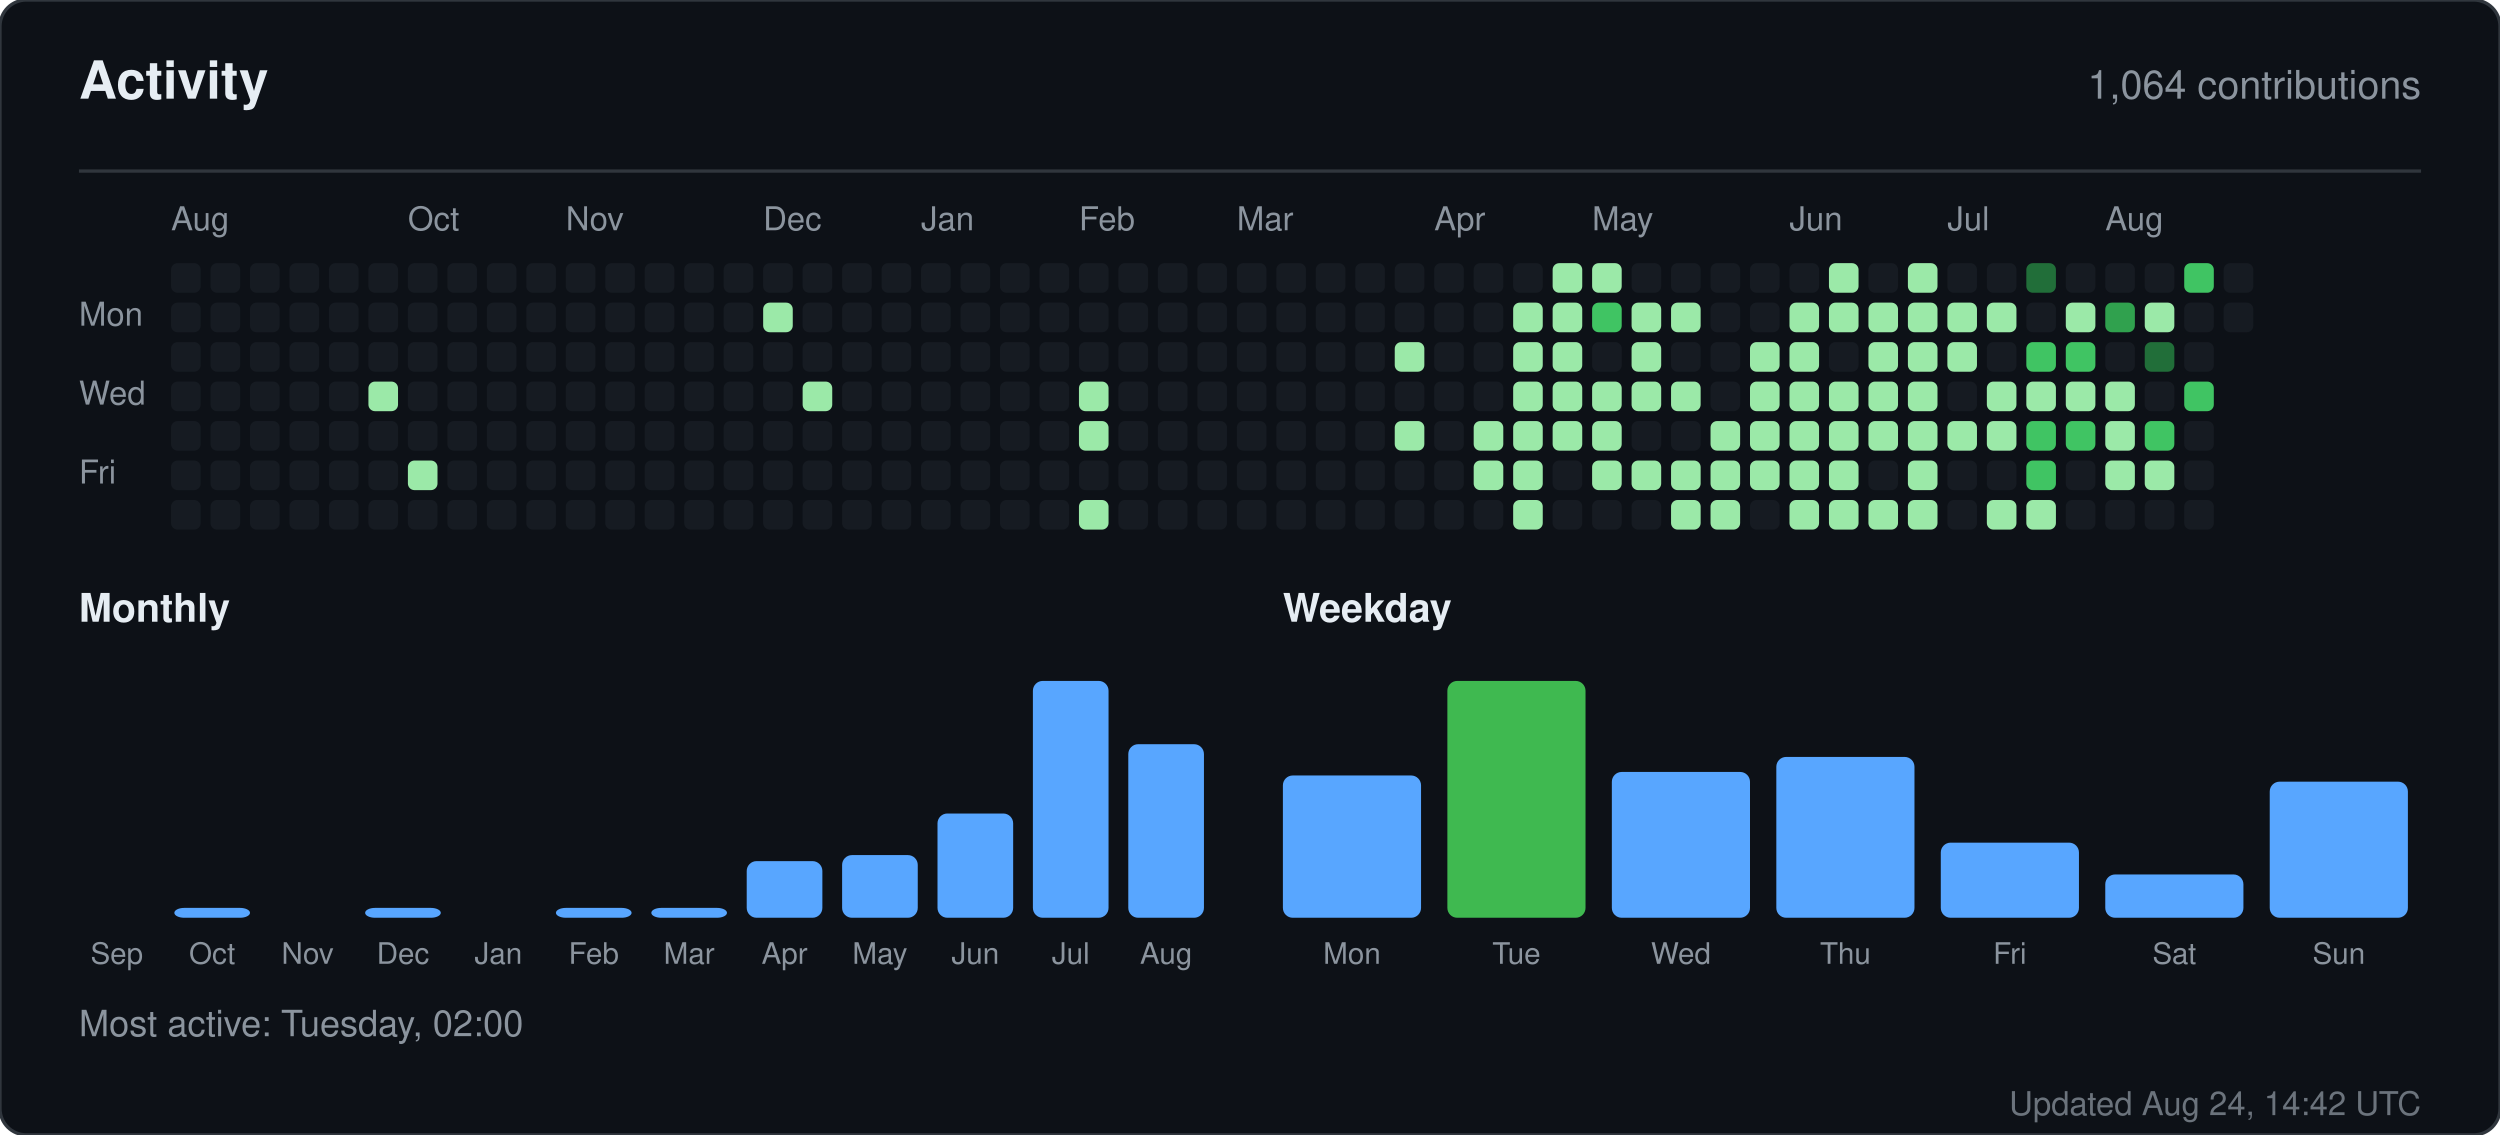
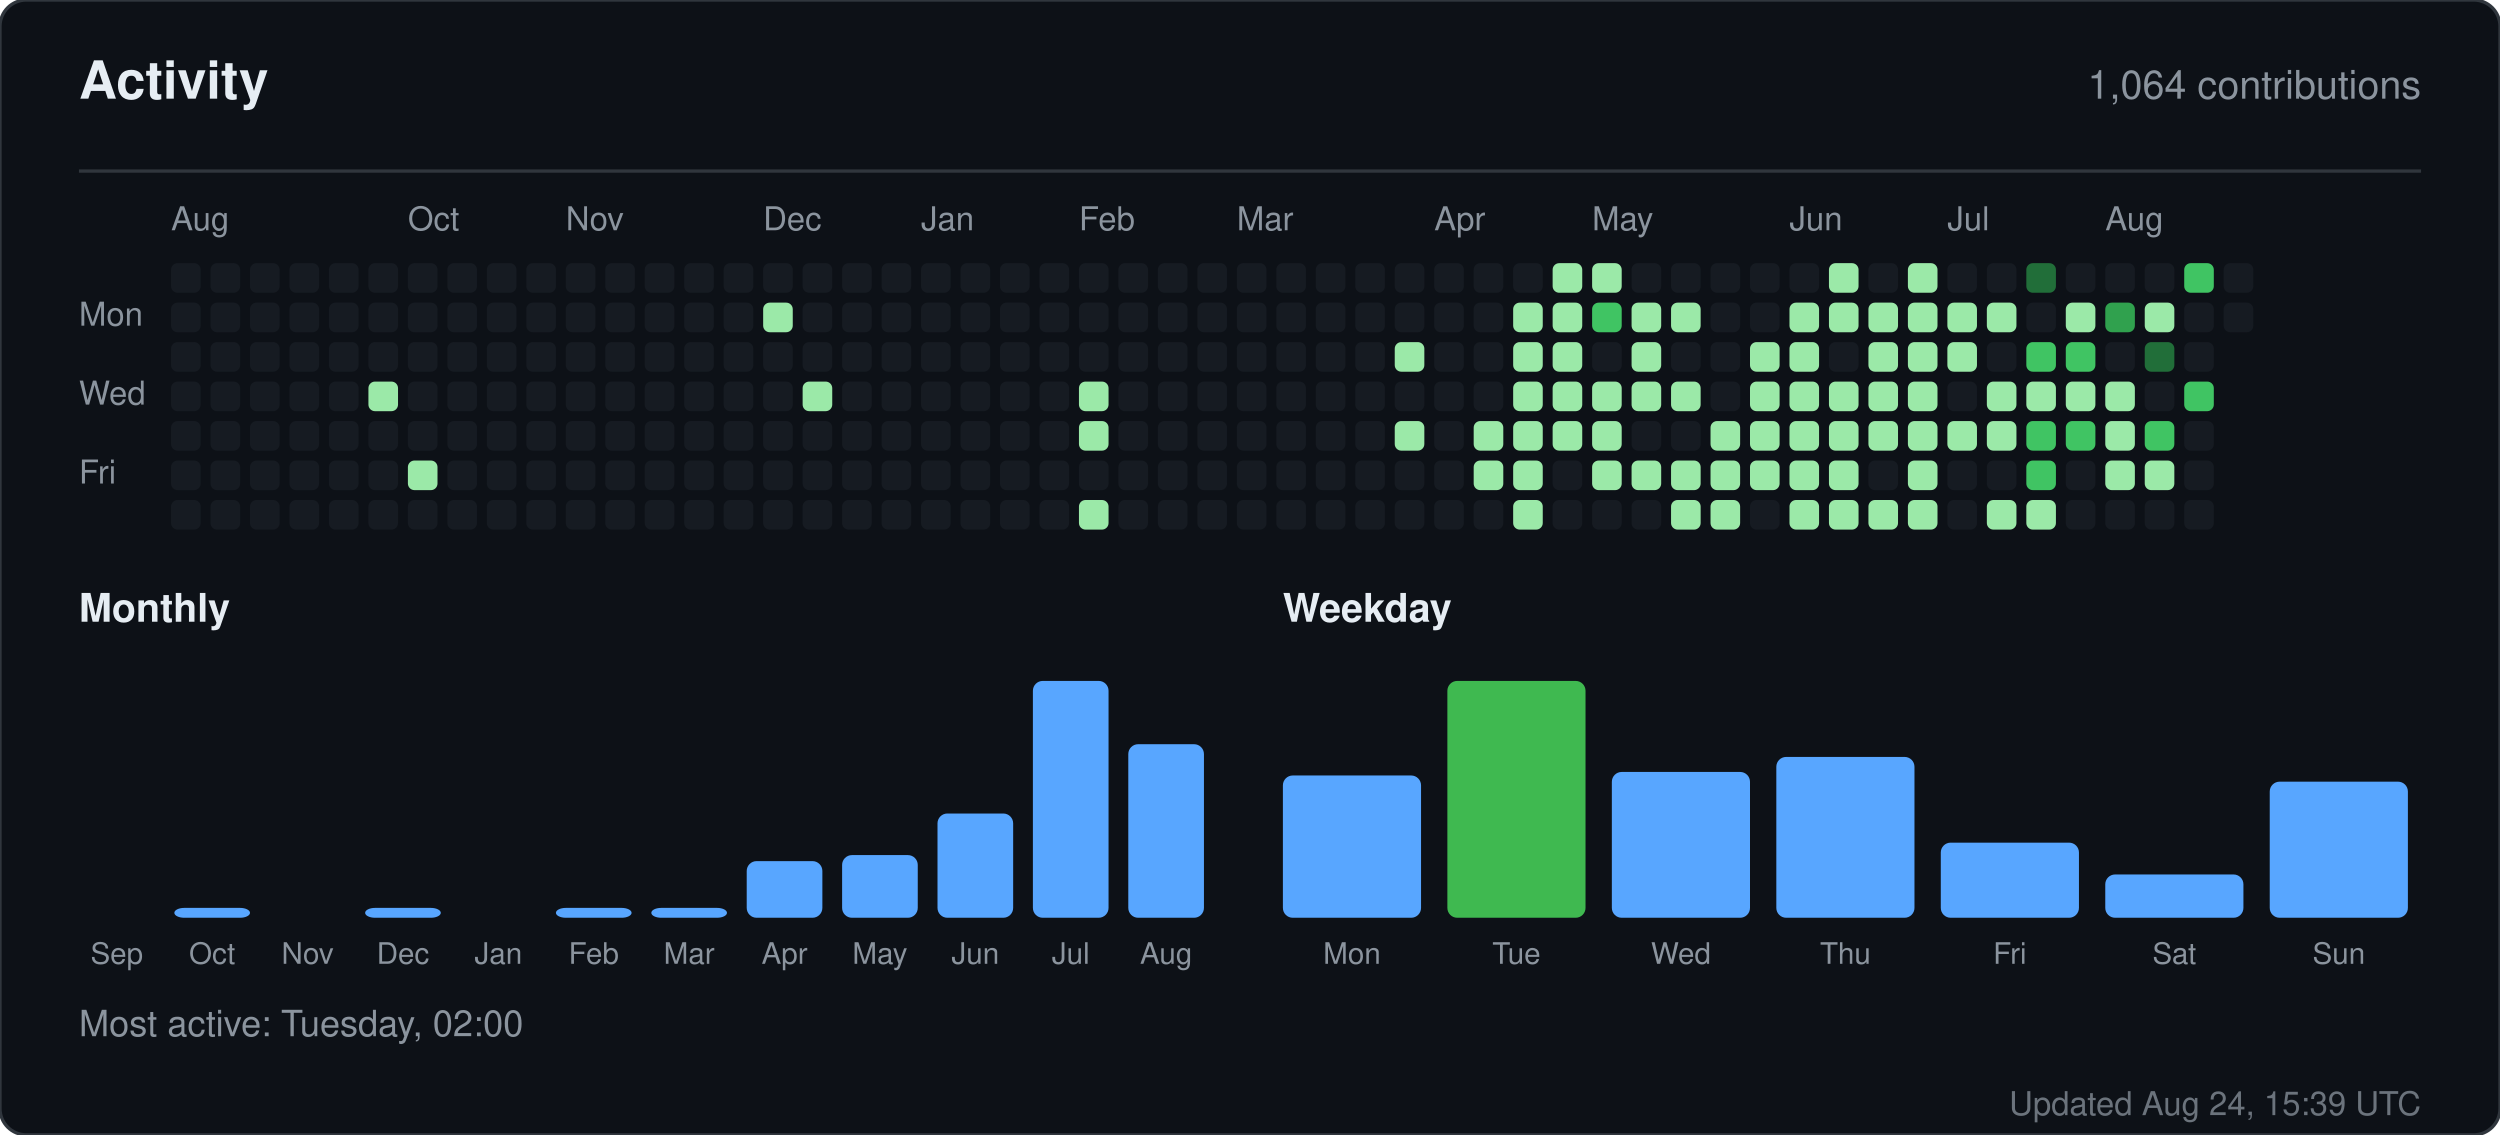
<svg xmlns="http://www.w3.org/2000/svg" width="760" height="345" viewBox="0 0 760 345" role="img" aria-label="Activity for sandiirawan12">
  <rect width="760" height="345" rx="8" fill="#0d1117" stroke="#30363d" />
  <g font-family="-apple-system, BlinkMacSystemFont, Segoe UI, Helvetica, Arial, sans-serif">
    <text x="24" y="30" fill="#e6edf3" font-size="16" font-weight="700">Activity</text>
    <text x="736" y="30" fill="#8b949e" font-size="12" text-anchor="end">1,064 contributions</text>
    <line x1="24" y1="52" x2="736" y2="52" stroke="#30363d" />
    <text x="52" y="70" fill="#8b949e" font-size="10">Aug</text>
    <text x="124" y="70" fill="#8b949e" font-size="10">Oct</text>
    <text x="172" y="70" fill="#8b949e" font-size="10">Nov</text>
    <text x="232" y="70" fill="#8b949e" font-size="10">Dec</text>
    <text x="280" y="70" fill="#8b949e" font-size="10">Jan</text>
    <text x="328" y="70" fill="#8b949e" font-size="10">Feb</text>
    <text x="376" y="70" fill="#8b949e" font-size="10">Mar</text>
    <text x="436" y="70" fill="#8b949e" font-size="10">Apr</text>
    <text x="484" y="70" fill="#8b949e" font-size="10">May</text>
    <text x="544" y="70" fill="#8b949e" font-size="10">Jun</text>
    <text x="592" y="70" fill="#8b949e" font-size="10">Jul</text>
    <text x="640" y="70" fill="#8b949e" font-size="10">Aug</text>
    <text x="24" y="99" fill="#8b949e" font-size="10">Mon</text>
    <text x="24" y="123" fill="#8b949e" font-size="10">Wed</text>
    <text x="24" y="147" fill="#8b949e" font-size="10">Fri</text>
    <rect x="52" y="80" width="9" height="9" rx="2" fill="#161b22" />
    <rect x="52" y="92" width="9" height="9" rx="2" fill="#161b22" />
    <rect x="52" y="104" width="9" height="9" rx="2" fill="#161b22" />
    <rect x="52" y="116" width="9" height="9" rx="2" fill="#161b22" />
    <rect x="52" y="128" width="9" height="9" rx="2" fill="#161b22" />
    <rect x="52" y="140" width="9" height="9" rx="2" fill="#161b22" />
    <rect x="52" y="152" width="9" height="9" rx="2" fill="#161b22" />
    <rect x="64" y="80" width="9" height="9" rx="2" fill="#161b22" />
    <rect x="64" y="92" width="9" height="9" rx="2" fill="#161b22" />
    <rect x="64" y="104" width="9" height="9" rx="2" fill="#161b22" />
    <rect x="64" y="116" width="9" height="9" rx="2" fill="#161b22" />
    <rect x="64" y="128" width="9" height="9" rx="2" fill="#161b22" />
    <rect x="64" y="140" width="9" height="9" rx="2" fill="#161b22" />
    <rect x="64" y="152" width="9" height="9" rx="2" fill="#161b22" />
    <rect x="76" y="80" width="9" height="9" rx="2" fill="#161b22" />
    <rect x="76" y="92" width="9" height="9" rx="2" fill="#161b22" />
    <rect x="76" y="104" width="9" height="9" rx="2" fill="#161b22" />
    <rect x="76" y="116" width="9" height="9" rx="2" fill="#161b22" />
    <rect x="76" y="128" width="9" height="9" rx="2" fill="#161b22" />
    <rect x="76" y="140" width="9" height="9" rx="2" fill="#161b22" />
    <rect x="76" y="152" width="9" height="9" rx="2" fill="#161b22" />
    <rect x="88" y="80" width="9" height="9" rx="2" fill="#161b22" />
    <rect x="88" y="92" width="9" height="9" rx="2" fill="#161b22" />
    <rect x="88" y="104" width="9" height="9" rx="2" fill="#161b22" />
    <rect x="88" y="116" width="9" height="9" rx="2" fill="#161b22" />
    <rect x="88" y="128" width="9" height="9" rx="2" fill="#161b22" />
    <rect x="88" y="140" width="9" height="9" rx="2" fill="#161b22" />
    <rect x="88" y="152" width="9" height="9" rx="2" fill="#161b22" />
    <rect x="100" y="80" width="9" height="9" rx="2" fill="#161b22" />
    <rect x="100" y="92" width="9" height="9" rx="2" fill="#161b22" />
    <rect x="100" y="104" width="9" height="9" rx="2" fill="#161b22" />
    <rect x="100" y="116" width="9" height="9" rx="2" fill="#161b22" />
    <rect x="100" y="128" width="9" height="9" rx="2" fill="#161b22" />
    <rect x="100" y="140" width="9" height="9" rx="2" fill="#161b22" />
    <rect x="100" y="152" width="9" height="9" rx="2" fill="#161b22" />
    <rect x="112" y="80" width="9" height="9" rx="2" fill="#161b22" />
    <rect x="112" y="92" width="9" height="9" rx="2" fill="#161b22" />
    <rect x="112" y="104" width="9" height="9" rx="2" fill="#161b22" />
    <rect x="112" y="116" width="9" height="9" rx="2" fill="#9be9a8" />
    <rect x="112" y="128" width="9" height="9" rx="2" fill="#161b22" />
    <rect x="112" y="140" width="9" height="9" rx="2" fill="#161b22" />
    <rect x="112" y="152" width="9" height="9" rx="2" fill="#161b22" />
    <rect x="124" y="80" width="9" height="9" rx="2" fill="#161b22" />
    <rect x="124" y="92" width="9" height="9" rx="2" fill="#161b22" />
    <rect x="124" y="104" width="9" height="9" rx="2" fill="#161b22" />
    <rect x="124" y="116" width="9" height="9" rx="2" fill="#161b22" />
    <rect x="124" y="128" width="9" height="9" rx="2" fill="#161b22" />
    <rect x="124" y="140" width="9" height="9" rx="2" fill="#9be9a8" />
    <rect x="124" y="152" width="9" height="9" rx="2" fill="#161b22" />
    <rect x="136" y="80" width="9" height="9" rx="2" fill="#161b22" />
    <rect x="136" y="92" width="9" height="9" rx="2" fill="#161b22" />
    <rect x="136" y="104" width="9" height="9" rx="2" fill="#161b22" />
    <rect x="136" y="116" width="9" height="9" rx="2" fill="#161b22" />
    <rect x="136" y="128" width="9" height="9" rx="2" fill="#161b22" />
    <rect x="136" y="140" width="9" height="9" rx="2" fill="#161b22" />
    <rect x="136" y="152" width="9" height="9" rx="2" fill="#161b22" />
    <rect x="148" y="80" width="9" height="9" rx="2" fill="#161b22" />
    <rect x="148" y="92" width="9" height="9" rx="2" fill="#161b22" />
    <rect x="148" y="104" width="9" height="9" rx="2" fill="#161b22" />
    <rect x="148" y="116" width="9" height="9" rx="2" fill="#161b22" />
    <rect x="148" y="128" width="9" height="9" rx="2" fill="#161b22" />
    <rect x="148" y="140" width="9" height="9" rx="2" fill="#161b22" />
    <rect x="148" y="152" width="9" height="9" rx="2" fill="#161b22" />
    <rect x="160" y="80" width="9" height="9" rx="2" fill="#161b22" />
    <rect x="160" y="92" width="9" height="9" rx="2" fill="#161b22" />
    <rect x="160" y="104" width="9" height="9" rx="2" fill="#161b22" />
    <rect x="160" y="116" width="9" height="9" rx="2" fill="#161b22" />
    <rect x="160" y="128" width="9" height="9" rx="2" fill="#161b22" />
    <rect x="160" y="140" width="9" height="9" rx="2" fill="#161b22" />
    <rect x="160" y="152" width="9" height="9" rx="2" fill="#161b22" />
    <rect x="172" y="80" width="9" height="9" rx="2" fill="#161b22" />
    <rect x="172" y="92" width="9" height="9" rx="2" fill="#161b22" />
    <rect x="172" y="104" width="9" height="9" rx="2" fill="#161b22" />
    <rect x="172" y="116" width="9" height="9" rx="2" fill="#161b22" />
    <rect x="172" y="128" width="9" height="9" rx="2" fill="#161b22" />
    <rect x="172" y="140" width="9" height="9" rx="2" fill="#161b22" />
    <rect x="172" y="152" width="9" height="9" rx="2" fill="#161b22" />
    <rect x="184" y="80" width="9" height="9" rx="2" fill="#161b22" />
    <rect x="184" y="92" width="9" height="9" rx="2" fill="#161b22" />
    <rect x="184" y="104" width="9" height="9" rx="2" fill="#161b22" />
    <rect x="184" y="116" width="9" height="9" rx="2" fill="#161b22" />
    <rect x="184" y="128" width="9" height="9" rx="2" fill="#161b22" />
    <rect x="184" y="140" width="9" height="9" rx="2" fill="#161b22" />
    <rect x="184" y="152" width="9" height="9" rx="2" fill="#161b22" />
    <rect x="196" y="80" width="9" height="9" rx="2" fill="#161b22" />
    <rect x="196" y="92" width="9" height="9" rx="2" fill="#161b22" />
    <rect x="196" y="104" width="9" height="9" rx="2" fill="#161b22" />
    <rect x="196" y="116" width="9" height="9" rx="2" fill="#161b22" />
    <rect x="196" y="128" width="9" height="9" rx="2" fill="#161b22" />
    <rect x="196" y="140" width="9" height="9" rx="2" fill="#161b22" />
    <rect x="196" y="152" width="9" height="9" rx="2" fill="#161b22" />
    <rect x="208" y="80" width="9" height="9" rx="2" fill="#161b22" />
    <rect x="208" y="92" width="9" height="9" rx="2" fill="#161b22" />
    <rect x="208" y="104" width="9" height="9" rx="2" fill="#161b22" />
    <rect x="208" y="116" width="9" height="9" rx="2" fill="#161b22" />
    <rect x="208" y="128" width="9" height="9" rx="2" fill="#161b22" />
    <rect x="208" y="140" width="9" height="9" rx="2" fill="#161b22" />
    <rect x="208" y="152" width="9" height="9" rx="2" fill="#161b22" />
    <rect x="220" y="80" width="9" height="9" rx="2" fill="#161b22" />
    <rect x="220" y="92" width="9" height="9" rx="2" fill="#161b22" />
    <rect x="220" y="104" width="9" height="9" rx="2" fill="#161b22" />
    <rect x="220" y="116" width="9" height="9" rx="2" fill="#161b22" />
    <rect x="220" y="128" width="9" height="9" rx="2" fill="#161b22" />
    <rect x="220" y="140" width="9" height="9" rx="2" fill="#161b22" />
    <rect x="220" y="152" width="9" height="9" rx="2" fill="#161b22" />
    <rect x="232" y="80" width="9" height="9" rx="2" fill="#161b22" />
    <rect x="232" y="92" width="9" height="9" rx="2" fill="#9be9a8" />
    <rect x="232" y="104" width="9" height="9" rx="2" fill="#161b22" />
    <rect x="232" y="116" width="9" height="9" rx="2" fill="#161b22" />
    <rect x="232" y="128" width="9" height="9" rx="2" fill="#161b22" />
    <rect x="232" y="140" width="9" height="9" rx="2" fill="#161b22" />
    <rect x="232" y="152" width="9" height="9" rx="2" fill="#161b22" />
    <rect x="244" y="80" width="9" height="9" rx="2" fill="#161b22" />
    <rect x="244" y="92" width="9" height="9" rx="2" fill="#161b22" />
    <rect x="244" y="104" width="9" height="9" rx="2" fill="#161b22" />
    <rect x="244" y="116" width="9" height="9" rx="2" fill="#9be9a8" />
    <rect x="244" y="128" width="9" height="9" rx="2" fill="#161b22" />
    <rect x="244" y="140" width="9" height="9" rx="2" fill="#161b22" />
    <rect x="244" y="152" width="9" height="9" rx="2" fill="#161b22" />
    <rect x="256" y="80" width="9" height="9" rx="2" fill="#161b22" />
    <rect x="256" y="92" width="9" height="9" rx="2" fill="#161b22" />
    <rect x="256" y="104" width="9" height="9" rx="2" fill="#161b22" />
    <rect x="256" y="116" width="9" height="9" rx="2" fill="#161b22" />
    <rect x="256" y="128" width="9" height="9" rx="2" fill="#161b22" />
    <rect x="256" y="140" width="9" height="9" rx="2" fill="#161b22" />
    <rect x="256" y="152" width="9" height="9" rx="2" fill="#161b22" />
    <rect x="268" y="80" width="9" height="9" rx="2" fill="#161b22" />
    <rect x="268" y="92" width="9" height="9" rx="2" fill="#161b22" />
    <rect x="268" y="104" width="9" height="9" rx="2" fill="#161b22" />
    <rect x="268" y="116" width="9" height="9" rx="2" fill="#161b22" />
    <rect x="268" y="128" width="9" height="9" rx="2" fill="#161b22" />
    <rect x="268" y="140" width="9" height="9" rx="2" fill="#161b22" />
    <rect x="268" y="152" width="9" height="9" rx="2" fill="#161b22" />
    <rect x="280" y="80" width="9" height="9" rx="2" fill="#161b22" />
    <rect x="280" y="92" width="9" height="9" rx="2" fill="#161b22" />
    <rect x="280" y="104" width="9" height="9" rx="2" fill="#161b22" />
    <rect x="280" y="116" width="9" height="9" rx="2" fill="#161b22" />
    <rect x="280" y="128" width="9" height="9" rx="2" fill="#161b22" />
    <rect x="280" y="140" width="9" height="9" rx="2" fill="#161b22" />
    <rect x="280" y="152" width="9" height="9" rx="2" fill="#161b22" />
    <rect x="292" y="80" width="9" height="9" rx="2" fill="#161b22" />
    <rect x="292" y="92" width="9" height="9" rx="2" fill="#161b22" />
    <rect x="292" y="104" width="9" height="9" rx="2" fill="#161b22" />
    <rect x="292" y="116" width="9" height="9" rx="2" fill="#161b22" />
    <rect x="292" y="128" width="9" height="9" rx="2" fill="#161b22" />
    <rect x="292" y="140" width="9" height="9" rx="2" fill="#161b22" />
    <rect x="292" y="152" width="9" height="9" rx="2" fill="#161b22" />
    <rect x="304" y="80" width="9" height="9" rx="2" fill="#161b22" />
    <rect x="304" y="92" width="9" height="9" rx="2" fill="#161b22" />
    <rect x="304" y="104" width="9" height="9" rx="2" fill="#161b22" />
    <rect x="304" y="116" width="9" height="9" rx="2" fill="#161b22" />
    <rect x="304" y="128" width="9" height="9" rx="2" fill="#161b22" />
    <rect x="304" y="140" width="9" height="9" rx="2" fill="#161b22" />
    <rect x="304" y="152" width="9" height="9" rx="2" fill="#161b22" />
    <rect x="316" y="80" width="9" height="9" rx="2" fill="#161b22" />
    <rect x="316" y="92" width="9" height="9" rx="2" fill="#161b22" />
    <rect x="316" y="104" width="9" height="9" rx="2" fill="#161b22" />
    <rect x="316" y="116" width="9" height="9" rx="2" fill="#161b22" />
    <rect x="316" y="128" width="9" height="9" rx="2" fill="#161b22" />
    <rect x="316" y="140" width="9" height="9" rx="2" fill="#161b22" />
    <rect x="316" y="152" width="9" height="9" rx="2" fill="#161b22" />
    <rect x="328" y="80" width="9" height="9" rx="2" fill="#161b22" />
    <rect x="328" y="92" width="9" height="9" rx="2" fill="#161b22" />
    <rect x="328" y="104" width="9" height="9" rx="2" fill="#161b22" />
    <rect x="328" y="116" width="9" height="9" rx="2" fill="#9be9a8" />
    <rect x="328" y="128" width="9" height="9" rx="2" fill="#9be9a8" />
    <rect x="328" y="140" width="9" height="9" rx="2" fill="#161b22" />
    <rect x="328" y="152" width="9" height="9" rx="2" fill="#9be9a8" />
    <rect x="340" y="80" width="9" height="9" rx="2" fill="#161b22" />
    <rect x="340" y="92" width="9" height="9" rx="2" fill="#161b22" />
    <rect x="340" y="104" width="9" height="9" rx="2" fill="#161b22" />
    <rect x="340" y="116" width="9" height="9" rx="2" fill="#161b22" />
    <rect x="340" y="128" width="9" height="9" rx="2" fill="#161b22" />
    <rect x="340" y="140" width="9" height="9" rx="2" fill="#161b22" />
    <rect x="340" y="152" width="9" height="9" rx="2" fill="#161b22" />
    <rect x="352" y="80" width="9" height="9" rx="2" fill="#161b22" />
    <rect x="352" y="92" width="9" height="9" rx="2" fill="#161b22" />
    <rect x="352" y="104" width="9" height="9" rx="2" fill="#161b22" />
    <rect x="352" y="116" width="9" height="9" rx="2" fill="#161b22" />
    <rect x="352" y="128" width="9" height="9" rx="2" fill="#161b22" />
    <rect x="352" y="140" width="9" height="9" rx="2" fill="#161b22" />
    <rect x="352" y="152" width="9" height="9" rx="2" fill="#161b22" />
    <rect x="364" y="80" width="9" height="9" rx="2" fill="#161b22" />
    <rect x="364" y="92" width="9" height="9" rx="2" fill="#161b22" />
    <rect x="364" y="104" width="9" height="9" rx="2" fill="#161b22" />
    <rect x="364" y="116" width="9" height="9" rx="2" fill="#161b22" />
    <rect x="364" y="128" width="9" height="9" rx="2" fill="#161b22" />
    <rect x="364" y="140" width="9" height="9" rx="2" fill="#161b22" />
    <rect x="364" y="152" width="9" height="9" rx="2" fill="#161b22" />
    <rect x="376" y="80" width="9" height="9" rx="2" fill="#161b22" />
    <rect x="376" y="92" width="9" height="9" rx="2" fill="#161b22" />
    <rect x="376" y="104" width="9" height="9" rx="2" fill="#161b22" />
    <rect x="376" y="116" width="9" height="9" rx="2" fill="#161b22" />
    <rect x="376" y="128" width="9" height="9" rx="2" fill="#161b22" />
    <rect x="376" y="140" width="9" height="9" rx="2" fill="#161b22" />
    <rect x="376" y="152" width="9" height="9" rx="2" fill="#161b22" />
    <rect x="388" y="80" width="9" height="9" rx="2" fill="#161b22" />
    <rect x="388" y="92" width="9" height="9" rx="2" fill="#161b22" />
    <rect x="388" y="104" width="9" height="9" rx="2" fill="#161b22" />
    <rect x="388" y="116" width="9" height="9" rx="2" fill="#161b22" />
    <rect x="388" y="128" width="9" height="9" rx="2" fill="#161b22" />
    <rect x="388" y="140" width="9" height="9" rx="2" fill="#161b22" />
    <rect x="388" y="152" width="9" height="9" rx="2" fill="#161b22" />
    <rect x="400" y="80" width="9" height="9" rx="2" fill="#161b22" />
    <rect x="400" y="92" width="9" height="9" rx="2" fill="#161b22" />
    <rect x="400" y="104" width="9" height="9" rx="2" fill="#161b22" />
    <rect x="400" y="116" width="9" height="9" rx="2" fill="#161b22" />
    <rect x="400" y="128" width="9" height="9" rx="2" fill="#161b22" />
    <rect x="400" y="140" width="9" height="9" rx="2" fill="#161b22" />
    <rect x="400" y="152" width="9" height="9" rx="2" fill="#161b22" />
    <rect x="412" y="80" width="9" height="9" rx="2" fill="#161b22" />
    <rect x="412" y="92" width="9" height="9" rx="2" fill="#161b22" />
    <rect x="412" y="104" width="9" height="9" rx="2" fill="#161b22" />
    <rect x="412" y="116" width="9" height="9" rx="2" fill="#161b22" />
    <rect x="412" y="128" width="9" height="9" rx="2" fill="#161b22" />
    <rect x="412" y="140" width="9" height="9" rx="2" fill="#161b22" />
    <rect x="412" y="152" width="9" height="9" rx="2" fill="#161b22" />
    <rect x="424" y="80" width="9" height="9" rx="2" fill="#161b22" />
    <rect x="424" y="92" width="9" height="9" rx="2" fill="#161b22" />
    <rect x="424" y="104" width="9" height="9" rx="2" fill="#9be9a8" />
    <rect x="424" y="116" width="9" height="9" rx="2" fill="#161b22" />
    <rect x="424" y="128" width="9" height="9" rx="2" fill="#9be9a8" />
    <rect x="424" y="140" width="9" height="9" rx="2" fill="#161b22" />
    <rect x="424" y="152" width="9" height="9" rx="2" fill="#161b22" />
    <rect x="436" y="80" width="9" height="9" rx="2" fill="#161b22" />
    <rect x="436" y="92" width="9" height="9" rx="2" fill="#161b22" />
    <rect x="436" y="104" width="9" height="9" rx="2" fill="#161b22" />
    <rect x="436" y="116" width="9" height="9" rx="2" fill="#161b22" />
    <rect x="436" y="128" width="9" height="9" rx="2" fill="#161b22" />
    <rect x="436" y="140" width="9" height="9" rx="2" fill="#161b22" />
    <rect x="436" y="152" width="9" height="9" rx="2" fill="#161b22" />
    <rect x="448" y="80" width="9" height="9" rx="2" fill="#161b22" />
    <rect x="448" y="92" width="9" height="9" rx="2" fill="#161b22" />
    <rect x="448" y="104" width="9" height="9" rx="2" fill="#161b22" />
    <rect x="448" y="116" width="9" height="9" rx="2" fill="#161b22" />
    <rect x="448" y="128" width="9" height="9" rx="2" fill="#9be9a8" />
    <rect x="448" y="140" width="9" height="9" rx="2" fill="#9be9a8" />
    <rect x="448" y="152" width="9" height="9" rx="2" fill="#161b22" />
    <rect x="460" y="80" width="9" height="9" rx="2" fill="#161b22" />
    <rect x="460" y="92" width="9" height="9" rx="2" fill="#9be9a8" />
    <rect x="460" y="104" width="9" height="9" rx="2" fill="#9be9a8" />
    <rect x="460" y="116" width="9" height="9" rx="2" fill="#9be9a8" />
    <rect x="460" y="128" width="9" height="9" rx="2" fill="#9be9a8" />
    <rect x="460" y="140" width="9" height="9" rx="2" fill="#9be9a8" />
    <rect x="460" y="152" width="9" height="9" rx="2" fill="#9be9a8" />
    <rect x="472" y="80" width="9" height="9" rx="2" fill="#9be9a8" />
    <rect x="472" y="92" width="9" height="9" rx="2" fill="#9be9a8" />
    <rect x="472" y="104" width="9" height="9" rx="2" fill="#9be9a8" />
    <rect x="472" y="116" width="9" height="9" rx="2" fill="#9be9a8" />
    <rect x="472" y="128" width="9" height="9" rx="2" fill="#9be9a8" />
    <rect x="472" y="140" width="9" height="9" rx="2" fill="#161b22" />
    <rect x="472" y="152" width="9" height="9" rx="2" fill="#161b22" />
    <rect x="484" y="80" width="9" height="9" rx="2" fill="#9be9a8" />
    <rect x="484" y="92" width="9" height="9" rx="2" fill="#40c463" />
    <rect x="484" y="104" width="9" height="9" rx="2" fill="#161b22" />
    <rect x="484" y="116" width="9" height="9" rx="2" fill="#9be9a8" />
    <rect x="484" y="128" width="9" height="9" rx="2" fill="#9be9a8" />
    <rect x="484" y="140" width="9" height="9" rx="2" fill="#9be9a8" />
    <rect x="484" y="152" width="9" height="9" rx="2" fill="#161b22" />
    <rect x="496" y="80" width="9" height="9" rx="2" fill="#161b22" />
    <rect x="496" y="92" width="9" height="9" rx="2" fill="#9be9a8" />
    <rect x="496" y="104" width="9" height="9" rx="2" fill="#9be9a8" />
    <rect x="496" y="116" width="9" height="9" rx="2" fill="#9be9a8" />
    <rect x="496" y="128" width="9" height="9" rx="2" fill="#161b22" />
    <rect x="496" y="140" width="9" height="9" rx="2" fill="#9be9a8" />
    <rect x="496" y="152" width="9" height="9" rx="2" fill="#161b22" />
    <rect x="508" y="80" width="9" height="9" rx="2" fill="#161b22" />
    <rect x="508" y="92" width="9" height="9" rx="2" fill="#9be9a8" />
    <rect x="508" y="104" width="9" height="9" rx="2" fill="#161b22" />
    <rect x="508" y="116" width="9" height="9" rx="2" fill="#9be9a8" />
    <rect x="508" y="128" width="9" height="9" rx="2" fill="#161b22" />
    <rect x="508" y="140" width="9" height="9" rx="2" fill="#9be9a8" />
    <rect x="508" y="152" width="9" height="9" rx="2" fill="#9be9a8" />
    <rect x="520" y="80" width="9" height="9" rx="2" fill="#161b22" />
    <rect x="520" y="92" width="9" height="9" rx="2" fill="#161b22" />
    <rect x="520" y="104" width="9" height="9" rx="2" fill="#161b22" />
    <rect x="520" y="116" width="9" height="9" rx="2" fill="#161b22" />
    <rect x="520" y="128" width="9" height="9" rx="2" fill="#9be9a8" />
    <rect x="520" y="140" width="9" height="9" rx="2" fill="#9be9a8" />
    <rect x="520" y="152" width="9" height="9" rx="2" fill="#9be9a8" />
    <rect x="532" y="80" width="9" height="9" rx="2" fill="#161b22" />
    <rect x="532" y="92" width="9" height="9" rx="2" fill="#161b22" />
    <rect x="532" y="104" width="9" height="9" rx="2" fill="#9be9a8" />
    <rect x="532" y="116" width="9" height="9" rx="2" fill="#9be9a8" />
    <rect x="532" y="128" width="9" height="9" rx="2" fill="#9be9a8" />
    <rect x="532" y="140" width="9" height="9" rx="2" fill="#9be9a8" />
    <rect x="532" y="152" width="9" height="9" rx="2" fill="#161b22" />
    <rect x="544" y="80" width="9" height="9" rx="2" fill="#161b22" />
    <rect x="544" y="92" width="9" height="9" rx="2" fill="#9be9a8" />
    <rect x="544" y="104" width="9" height="9" rx="2" fill="#9be9a8" />
    <rect x="544" y="116" width="9" height="9" rx="2" fill="#9be9a8" />
    <rect x="544" y="128" width="9" height="9" rx="2" fill="#9be9a8" />
    <rect x="544" y="140" width="9" height="9" rx="2" fill="#9be9a8" />
    <rect x="544" y="152" width="9" height="9" rx="2" fill="#9be9a8" />
    <rect x="556" y="80" width="9" height="9" rx="2" fill="#9be9a8" />
    <rect x="556" y="92" width="9" height="9" rx="2" fill="#9be9a8" />
    <rect x="556" y="104" width="9" height="9" rx="2" fill="#161b22" />
    <rect x="556" y="116" width="9" height="9" rx="2" fill="#9be9a8" />
    <rect x="556" y="128" width="9" height="9" rx="2" fill="#9be9a8" />
    <rect x="556" y="140" width="9" height="9" rx="2" fill="#9be9a8" />
    <rect x="556" y="152" width="9" height="9" rx="2" fill="#9be9a8" />
    <rect x="568" y="80" width="9" height="9" rx="2" fill="#161b22" />
    <rect x="568" y="92" width="9" height="9" rx="2" fill="#9be9a8" />
    <rect x="568" y="104" width="9" height="9" rx="2" fill="#9be9a8" />
    <rect x="568" y="116" width="9" height="9" rx="2" fill="#9be9a8" />
    <rect x="568" y="128" width="9" height="9" rx="2" fill="#9be9a8" />
    <rect x="568" y="140" width="9" height="9" rx="2" fill="#161b22" />
    <rect x="568" y="152" width="9" height="9" rx="2" fill="#9be9a8" />
    <rect x="580" y="80" width="9" height="9" rx="2" fill="#9be9a8" />
    <rect x="580" y="92" width="9" height="9" rx="2" fill="#9be9a8" />
    <rect x="580" y="104" width="9" height="9" rx="2" fill="#9be9a8" />
    <rect x="580" y="116" width="9" height="9" rx="2" fill="#9be9a8" />
    <rect x="580" y="128" width="9" height="9" rx="2" fill="#9be9a8" />
    <rect x="580" y="140" width="9" height="9" rx="2" fill="#9be9a8" />
    <rect x="580" y="152" width="9" height="9" rx="2" fill="#9be9a8" />
    <rect x="592" y="80" width="9" height="9" rx="2" fill="#161b22" />
    <rect x="592" y="92" width="9" height="9" rx="2" fill="#9be9a8" />
    <rect x="592" y="104" width="9" height="9" rx="2" fill="#9be9a8" />
    <rect x="592" y="116" width="9" height="9" rx="2" fill="#161b22" />
    <rect x="592" y="128" width="9" height="9" rx="2" fill="#9be9a8" />
    <rect x="592" y="140" width="9" height="9" rx="2" fill="#161b22" />
    <rect x="592" y="152" width="9" height="9" rx="2" fill="#161b22" />
    <rect x="604" y="80" width="9" height="9" rx="2" fill="#161b22" />
    <rect x="604" y="92" width="9" height="9" rx="2" fill="#9be9a8" />
    <rect x="604" y="104" width="9" height="9" rx="2" fill="#161b22" />
    <rect x="604" y="116" width="9" height="9" rx="2" fill="#9be9a8" />
    <rect x="604" y="128" width="9" height="9" rx="2" fill="#9be9a8" />
    <rect x="604" y="140" width="9" height="9" rx="2" fill="#161b22" />
    <rect x="604" y="152" width="9" height="9" rx="2" fill="#9be9a8" />
    <rect x="616" y="80" width="9" height="9" rx="2" fill="#216e39" />
    <rect x="616" y="92" width="9" height="9" rx="2" fill="#161b22" />
    <rect x="616" y="104" width="9" height="9" rx="2" fill="#40c463" />
    <rect x="616" y="116" width="9" height="9" rx="2" fill="#9be9a8" />
    <rect x="616" y="128" width="9" height="9" rx="2" fill="#40c463" />
    <rect x="616" y="140" width="9" height="9" rx="2" fill="#40c463" />
    <rect x="616" y="152" width="9" height="9" rx="2" fill="#9be9a8" />
    <rect x="628" y="80" width="9" height="9" rx="2" fill="#161b22" />
    <rect x="628" y="92" width="9" height="9" rx="2" fill="#9be9a8" />
    <rect x="628" y="104" width="9" height="9" rx="2" fill="#40c463" />
    <rect x="628" y="116" width="9" height="9" rx="2" fill="#9be9a8" />
    <rect x="628" y="128" width="9" height="9" rx="2" fill="#40c463" />
    <rect x="628" y="140" width="9" height="9" rx="2" fill="#161b22" />
    <rect x="628" y="152" width="9" height="9" rx="2" fill="#161b22" />
    <rect x="640" y="80" width="9" height="9" rx="2" fill="#161b22" />
    <rect x="640" y="92" width="9" height="9" rx="2" fill="#30a14e" />
    <rect x="640" y="104" width="9" height="9" rx="2" fill="#161b22" />
    <rect x="640" y="116" width="9" height="9" rx="2" fill="#9be9a8" />
    <rect x="640" y="128" width="9" height="9" rx="2" fill="#9be9a8" />
    <rect x="640" y="140" width="9" height="9" rx="2" fill="#9be9a8" />
    <rect x="640" y="152" width="9" height="9" rx="2" fill="#161b22" />
    <rect x="652" y="80" width="9" height="9" rx="2" fill="#161b22" />
    <rect x="652" y="92" width="9" height="9" rx="2" fill="#9be9a8" />
    <rect x="652" y="104" width="9" height="9" rx="2" fill="#216e39" />
    <rect x="652" y="116" width="9" height="9" rx="2" fill="#161b22" />
    <rect x="652" y="128" width="9" height="9" rx="2" fill="#40c463" />
    <rect x="652" y="140" width="9" height="9" rx="2" fill="#9be9a8" />
    <rect x="652" y="152" width="9" height="9" rx="2" fill="#161b22" />
    <rect x="664" y="80" width="9" height="9" rx="2" fill="#40c463" />
    <rect x="664" y="92" width="9" height="9" rx="2" fill="#161b22" />
    <rect x="664" y="104" width="9" height="9" rx="2" fill="#161b22" />
    <rect x="664" y="116" width="9" height="9" rx="2" fill="#40c463" />
    <rect x="664" y="128" width="9" height="9" rx="2" fill="#161b22" />
    <rect x="664" y="140" width="9" height="9" rx="2" fill="#161b22" />
    <rect x="664" y="152" width="9" height="9" rx="2" fill="#161b22" />
    <rect x="676" y="80" width="9" height="9" rx="2" fill="#161b22" />
    <rect x="676" y="92" width="9" height="9" rx="2" fill="#161b22" />
    <text x="24" y="189" fill="#e6edf3" font-size="12" font-weight="600">Monthly</text>
    <text x="390" y="189" fill="#e6edf3" font-size="12" font-weight="600">Weekday</text>
    <rect x="24" y="279" width="23" height="0" rx="3" fill="#58a6ff" />
    <text x="35.5" y="293" fill="#8b949e" font-size="9" text-anchor="middle">Sep</text>
    <rect x="53" y="276" width="23" height="3" rx="3" fill="#58a6ff" />
    <text x="64.5" y="293" fill="#8b949e" font-size="9" text-anchor="middle">Oct</text>
    <rect x="82" y="279" width="23" height="0" rx="3" fill="#58a6ff" />
    <text x="93.5" y="293" fill="#8b949e" font-size="9" text-anchor="middle">Nov</text>
    <rect x="111" y="276" width="23" height="3" rx="3" fill="#58a6ff" />
    <text x="122.5" y="293" fill="#8b949e" font-size="9" text-anchor="middle">Dec</text>
    <rect x="140" y="279" width="23" height="0" rx="3" fill="#58a6ff" />
    <text x="151.5" y="293" fill="#8b949e" font-size="9" text-anchor="middle">Jan</text>
    <rect x="169" y="276" width="23" height="3" rx="3" fill="#58a6ff" />
    <text x="180.5" y="293" fill="#8b949e" font-size="9" text-anchor="middle">Feb</text>
    <rect x="198" y="276" width="23" height="3" rx="3" fill="#58a6ff" />
    <text x="209.5" y="293" fill="#8b949e" font-size="9" text-anchor="middle">Mar</text>
    <rect x="227" y="261.779" width="23" height="17.221" rx="3" fill="#58a6ff" />
    <text x="238.5" y="293" fill="#8b949e" font-size="9" text-anchor="middle">Apr</text>
    <rect x="256" y="259.947" width="23" height="19.053" rx="3" fill="#58a6ff" />
    <text x="267.5" y="293" fill="#8b949e" font-size="9" text-anchor="middle">May</text>
    <rect x="285" y="247.305" width="23" height="31.695" rx="3" fill="#58a6ff" />
    <text x="296.5" y="293" fill="#8b949e" font-size="9" text-anchor="middle">Jun</text>
    <rect x="314" y="207" width="23" height="72" rx="3" fill="#58a6ff" />
    <text x="325.5" y="293" fill="#8b949e" font-size="9" text-anchor="middle">Jul</text>
    <rect x="343" y="226.237" width="23" height="52.763" rx="3" fill="#58a6ff" />
    <text x="354.5" y="293" fill="#8b949e" font-size="9" text-anchor="middle">Aug</text>
    <rect x="390" y="235.746" width="42" height="43.254" rx="3" fill="#58a6ff" />
    <text x="411" y="293" fill="#8b949e" font-size="9" text-anchor="middle">Mon</text>
    <rect x="440" y="207" width="42" height="72" rx="3" fill="#3fb950" />
    <text x="461" y="293" fill="#8b949e" font-size="9" text-anchor="middle">Tue</text>
    <rect x="490" y="234.672" width="42" height="44.328" rx="3" fill="#58a6ff" />
    <text x="511" y="293" fill="#8b949e" font-size="9" text-anchor="middle">Wed</text>
    <rect x="540" y="230.104" width="42" height="48.896" rx="3" fill="#58a6ff" />
    <text x="561" y="293" fill="#8b949e" font-size="9" text-anchor="middle">Thu</text>
    <rect x="590" y="256.164" width="42" height="22.836" rx="3" fill="#58a6ff" />
    <text x="611" y="293" fill="#8b949e" font-size="9" text-anchor="middle">Fri</text>
    <rect x="640" y="265.836" width="42" height="13.164" rx="3" fill="#58a6ff" />
    <text x="661" y="293" fill="#8b949e" font-size="9" text-anchor="middle">Sat</text>
    <rect x="690" y="237.627" width="42" height="41.373" rx="3" fill="#58a6ff" />
    <text x="711" y="293" fill="#8b949e" font-size="9" text-anchor="middle">Sun</text>
    <text x="24" y="315" fill="#8b949e" font-size="11">Most active: Tuesday, 02:00</text>
-     <text x="736" y="339" fill="#8b949e" font-size="10" text-anchor="end" opacity="0.75">Updated Aug 24, 14:42 UTC</text>
+     <text x="736" y="339" fill="#8b949e" font-size="10" text-anchor="end" opacity="0.75">Updated Aug 24, 15:39 UTC</text>
  </g>
</svg>
